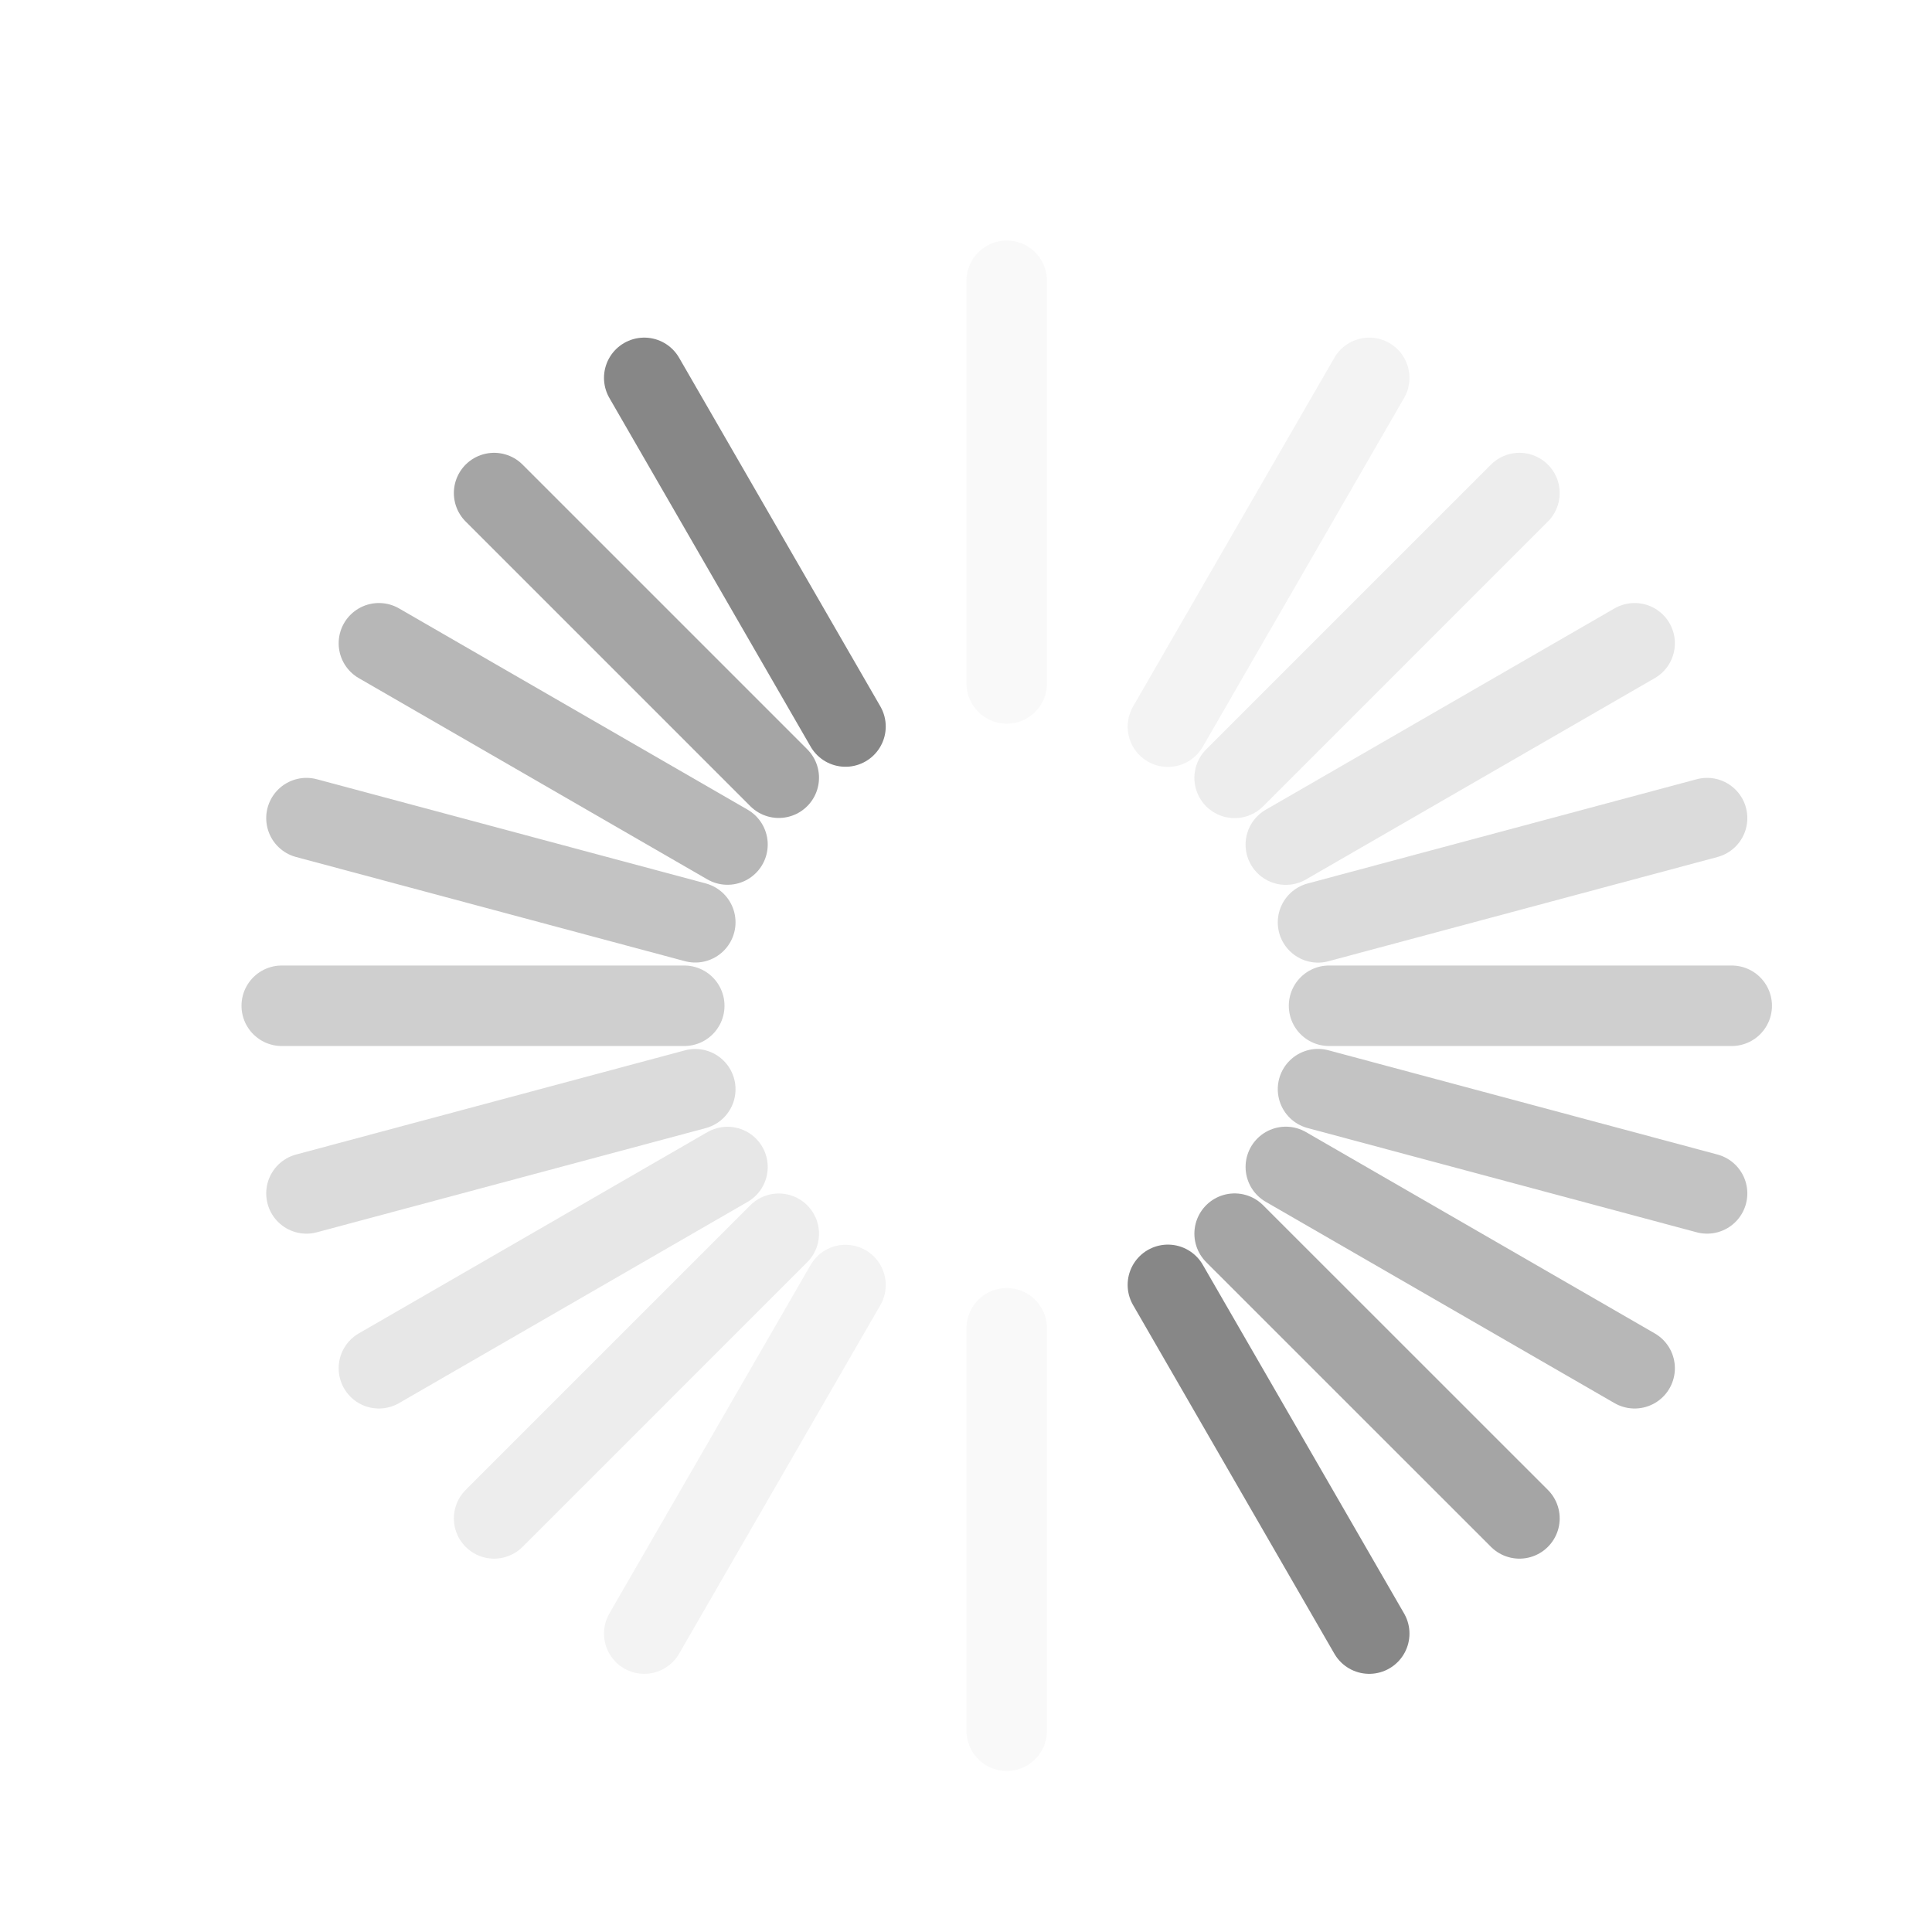
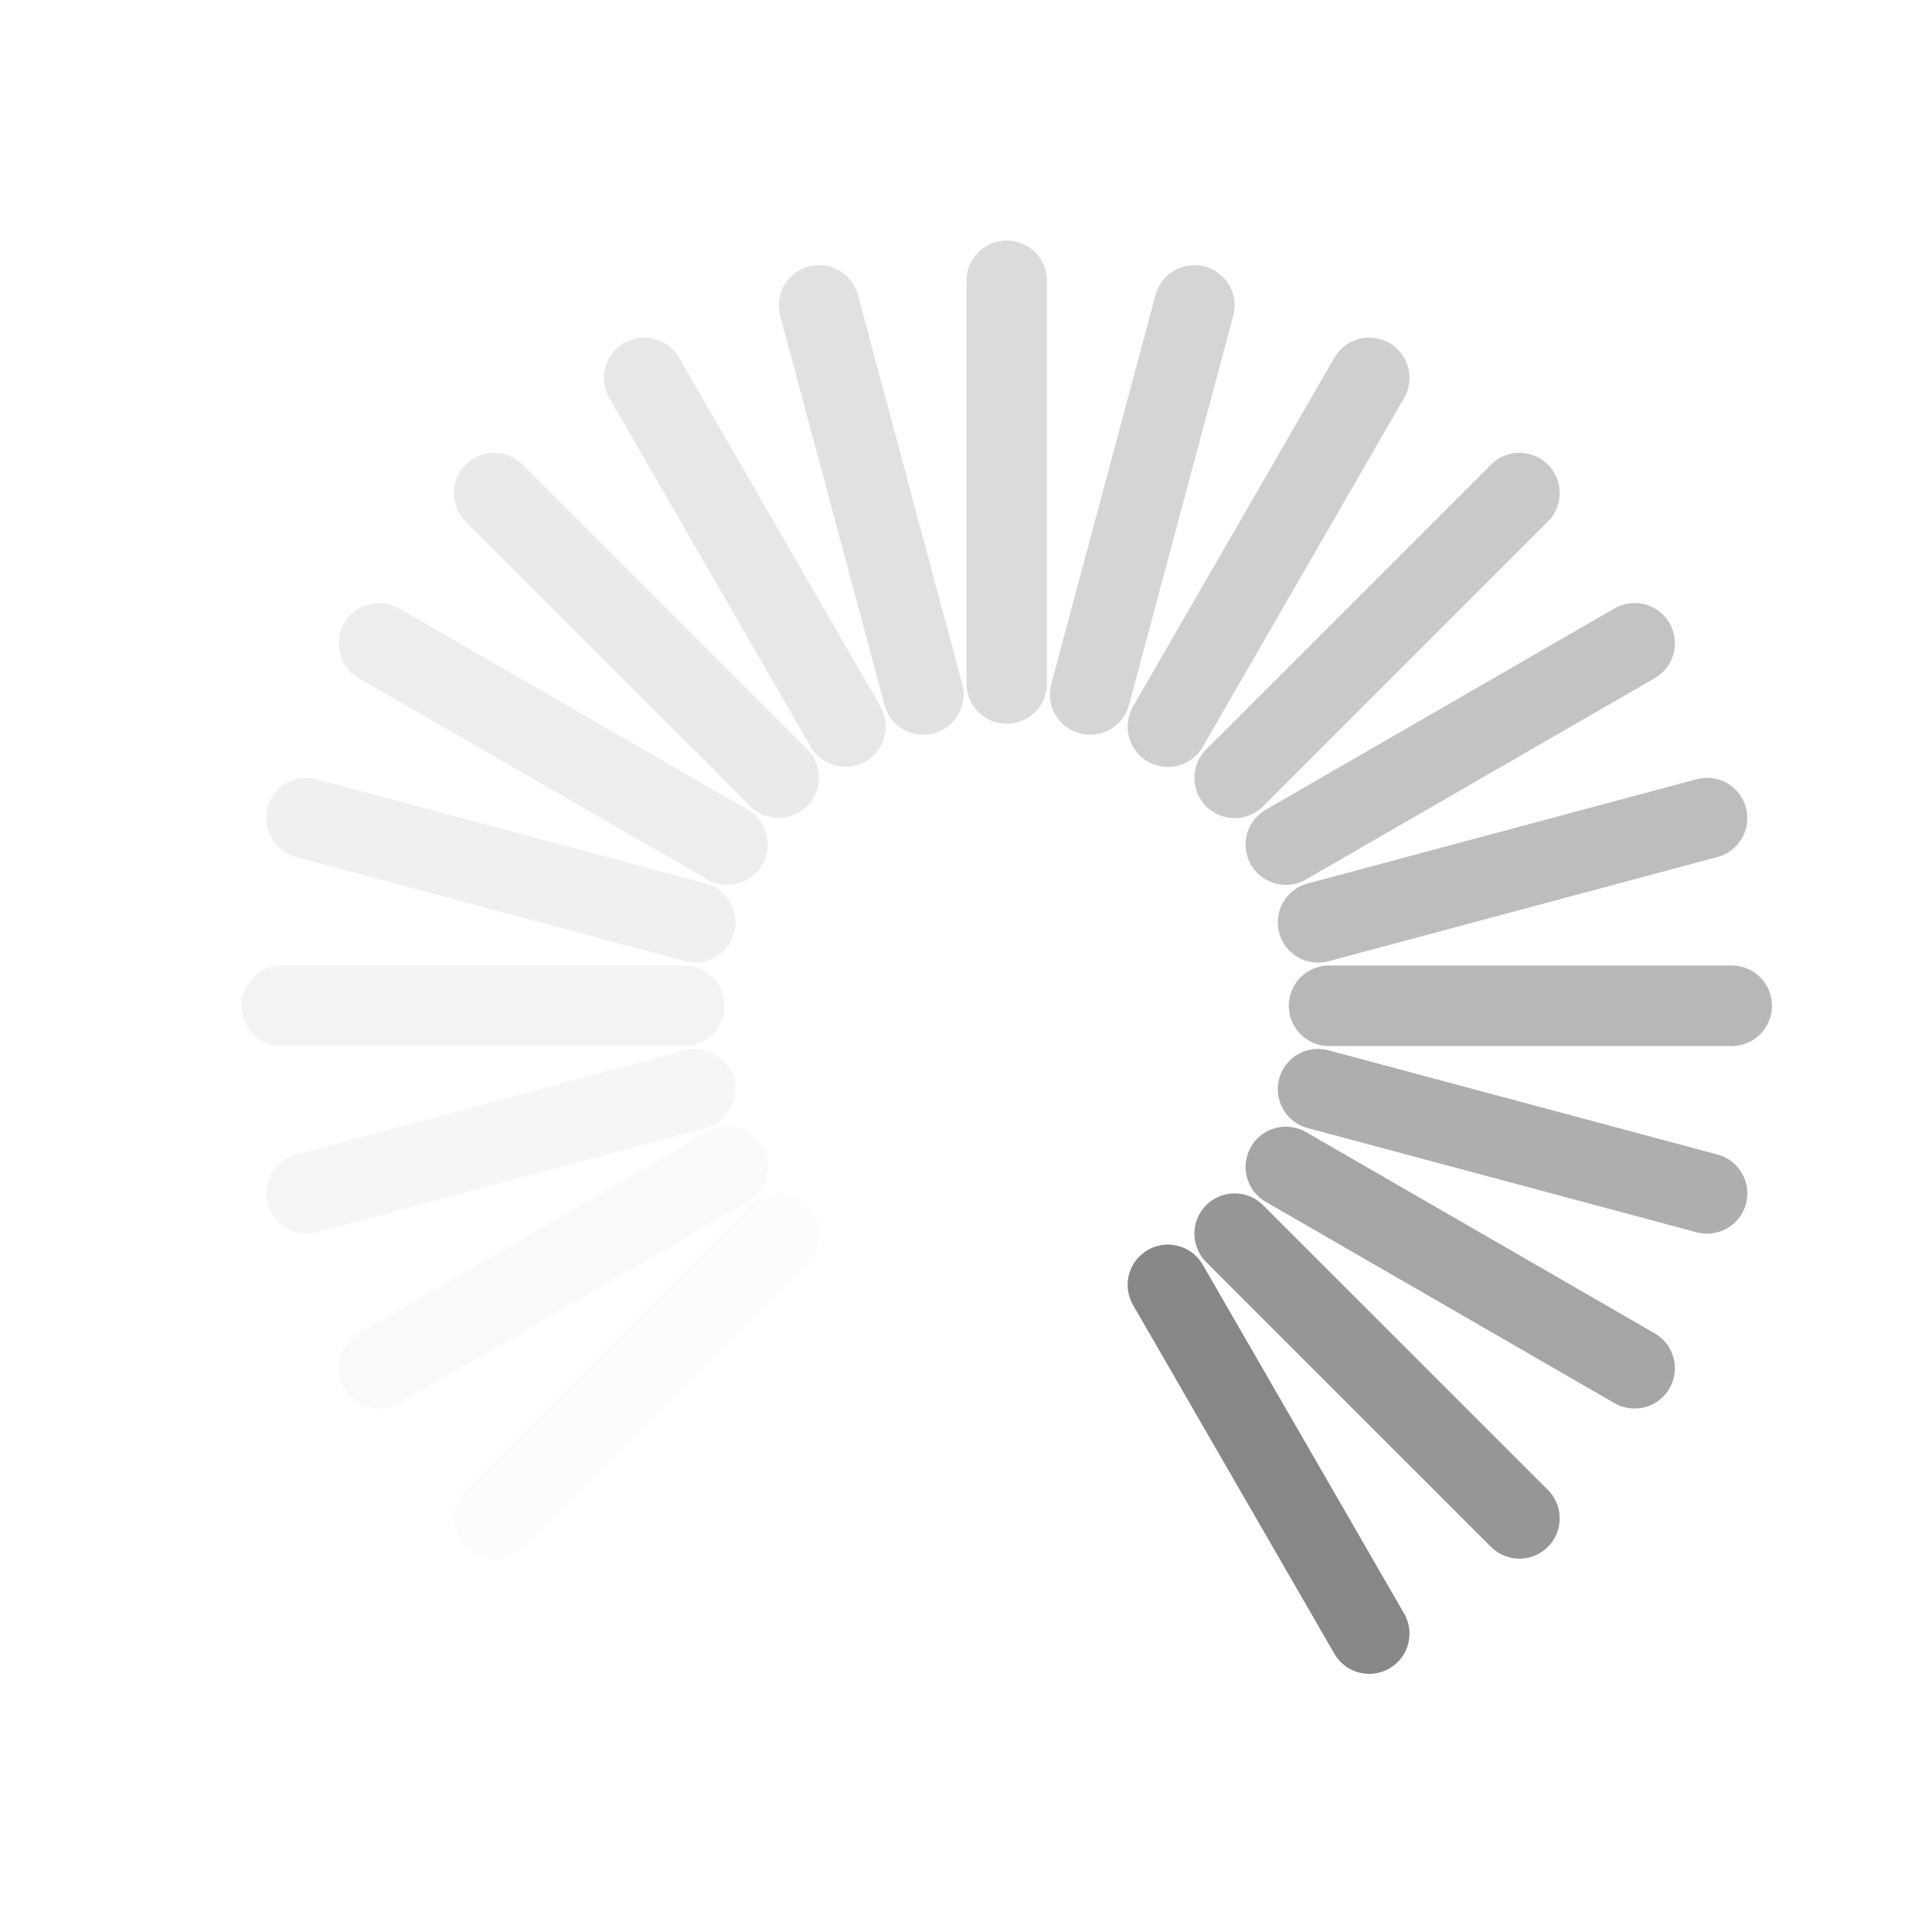
<svg xmlns="http://www.w3.org/2000/svg" version="1.0" width="24" height="24" id="svg3315">
  <defs id="defs3317" />
-   <path d="M 10.503,9.025 L 8.003,4.694" id="path3279" style="fill:none;stroke:#878787;stroke-width:1px;stroke-linecap:round;stroke-linejoin:miter;stroke-opacity:1" />
+   <path d="M 10.503,9.025 L 8.003,4.694" id="path3279" style="opacity:0.2;fill:none;stroke:#878787;stroke-width:1px;stroke-linecap:round;stroke-linejoin:miter;stroke-opacity:1" />
  <path d="M 17.009,20.293 L 14.508,15.961" id="path3281" style="fill:none;stroke:#878787;stroke-width:1px;stroke-linecap:round;stroke-linejoin:miter;stroke-opacity:1" />
-   <path d="M 9.674,9.661 L 6.138,6.125" id="path2629" style="opacity:0.75;fill:none;stroke:#878787;stroke-width:1px;stroke-linecap:round;stroke-linejoin:miter;stroke-opacity:1" />
-   <path d="M 18.875,18.862 L 15.337,15.325" id="path2631" style="opacity:0.75;fill:none;stroke:#878787;stroke-width:1px;stroke-linecap:round;stroke-linejoin:miter;stroke-opacity:1" />
-   <path d="M 9.037,10.491 L 4.707,7.991" id="path3403" style="opacity:0.6;fill:none;stroke:#878787;stroke-width:1px;stroke-linecap:round;stroke-linejoin:miter;stroke-opacity:1" />
-   <path d="M 20.306,16.997 L 15.973,14.496" id="path3405" style="opacity:0.6;fill:none;stroke:#878787;stroke-width:1px;stroke-linecap:round;stroke-linejoin:miter;stroke-opacity:1" />
-   <path d="M 8.637,11.457 L 3.807,10.163" id="path3407" style="opacity:0.5;fill:none;stroke:#878787;stroke-width:1px;stroke-linecap:round;stroke-linejoin:miter;stroke-opacity:1" />
-   <path d="M 21.206,14.825 L 16.373,13.53" id="path3409" style="opacity:0.5;fill:none;stroke:#878787;stroke-width:1px;stroke-linecap:round;stroke-linejoin:miter;stroke-opacity:1" />
-   <path d="M 8.5,12.494 L 3.5,12.494" id="path3415" style="opacity:0.4;fill:none;stroke:#878787;stroke-width:1px;stroke-linecap:round;stroke-linejoin:miter;stroke-opacity:1" />
-   <path d="M 21.512,12.494 L 16.51,12.494" id="path3417" style="opacity:0.4;fill:none;stroke:#878787;stroke-width:1px;stroke-linecap:round;stroke-linejoin:miter;stroke-opacity:1" />
-   <path d="M 8.637,13.531 L 3.807,14.825" id="path3419" style="opacity:0.3;fill:none;stroke:#878787;stroke-width:1px;stroke-linecap:round;stroke-linejoin:miter;stroke-opacity:1" />
-   <path d="M 21.206,10.163 L 16.373,11.458" id="path3421" style="opacity:0.3;fill:none;stroke:#878787;stroke-width:1px;stroke-linecap:round;stroke-linejoin:miter;stroke-opacity:1" />
-   <path d="M 9.037,14.497 L 4.707,16.997" id="path3423" style="opacity:0.2;fill:none;stroke:#878787;stroke-width:1px;stroke-linecap:round;stroke-linejoin:miter;stroke-opacity:1" />
-   <path d="M 20.306,7.991 L 15.973,10.492" id="path3425" style="opacity:0.2;fill:none;stroke:#878787;stroke-width:1px;stroke-linecap:round;stroke-linejoin:miter;stroke-opacity:1" />
-   <path d="M 9.674,15.326 L 6.138,18.862" id="path3427" style="opacity:0.15;fill:none;stroke:#878787;stroke-width:1px;stroke-linecap:round;stroke-linejoin:miter;stroke-opacity:1" />
-   <path d="M 18.875,6.125 L 15.337,9.663" id="path3429" style="opacity:0.15;fill:none;stroke:#878787;stroke-width:1px;stroke-linecap:round;stroke-linejoin:miter;stroke-opacity:1" />
-   <path d="M 10.503,15.963 L 8.003,20.293" id="path3431" style="opacity:0.1;fill:none;stroke:#878787;stroke-width:1px;stroke-linecap:round;stroke-linejoin:miter;stroke-opacity:1" />
-   <path d="M 17.009,4.694 L 14.508,9.027" id="path3433" style="opacity:0.1;fill:none;stroke:#878787;stroke-width:1px;stroke-linecap:round;stroke-linejoin:miter;stroke-opacity:1" />
-   <path d="M 12.506,16.5 L 12.506,21.5" id="path3435" style="opacity:0.05;fill:none;stroke:#878787;stroke-width:1px;stroke-linecap:round;stroke-linejoin:miter;stroke-opacity:1" />
-   <path d="M 12.506,3.488 L 12.506,8.49" id="path3437" style="opacity:0.05;fill:none;stroke:#878787;stroke-width:1px;stroke-linecap:round;stroke-linejoin:miter;stroke-opacity:1" />
+   <path d="M 9.674,9.661 L 6.138,6.125" id="path2629" style="opacity:0.175;fill:none;stroke:#878787;stroke-width:1px;stroke-linecap:round;stroke-linejoin:miter;stroke-opacity:1" />
+   <path d="M 18.875,18.862 L 15.337,15.325" id="path2631" style="opacity:0.875;fill:none;stroke:#878787;stroke-width:1px;stroke-linecap:round;stroke-linejoin:miter;stroke-opacity:1" />
+   <path d="M 9.037,10.491 L 4.707,7.991" id="path3403" style="opacity:0.15;fill:none;stroke:#878787;stroke-width:1px;stroke-linecap:round;stroke-linejoin:miter;stroke-opacity:1" />
+   <path d="M 20.306,16.997 L 15.973,14.496" id="path3405" style="opacity:0.75;fill:none;stroke:#878787;stroke-width:1px;stroke-linecap:round;stroke-linejoin:miter;stroke-opacity:1" />
+   <path d="M 8.637,11.457 L 3.807,10.163" id="path3407" style="opacity:0.125;fill:none;stroke:#878787;stroke-width:1px;stroke-linecap:round;stroke-linejoin:miter;stroke-opacity:1" />
+   <path d="M 21.206,14.825 L 16.373,13.53" id="path3409" style="opacity:0.675;fill:none;stroke:#878787;stroke-width:1px;stroke-linecap:round;stroke-linejoin:miter;stroke-opacity:1" />
+   <path d="M 8.5,12.494 L 3.5,12.494" id="path3415" style="opacity:0.1;fill:none;stroke:#878787;stroke-width:1px;stroke-linecap:round;stroke-linejoin:miter;stroke-opacity:1" />
+   <path d="M 21.512,12.494 L 16.51,12.494" id="path3417" style="opacity:0.6;fill:none;stroke:#878787;stroke-width:1px;stroke-linecap:round;stroke-linejoin:miter;stroke-opacity:1" />
+   <path d="M 8.637,13.531 L 3.807,14.825" id="path3419" style="opacity:0.075;fill:none;stroke:#878787;stroke-width:1px;stroke-linecap:round;stroke-linejoin:miter;stroke-opacity:1" />
+   <path d="M 21.206,10.163 L 16.373,11.458" id="path3421" style="opacity:0.55;fill:none;stroke:#878787;stroke-width:1px;stroke-linecap:round;stroke-linejoin:miter;stroke-opacity:1" />
+   <path d="M 9.037,14.497 L 4.707,16.997" id="path3423" style="opacity:0.05;fill:none;stroke:#878787;stroke-width:1px;stroke-linecap:round;stroke-linejoin:miter;stroke-opacity:1" />
+   <path d="M 20.306,7.991 L 15.973,10.492" id="path3425" style="opacity:0.5;fill:none;stroke:#878787;stroke-width:1px;stroke-linecap:round;stroke-linejoin:miter;stroke-opacity:1" />
+   <path d="M 9.674,15.326 L 6.138,18.862" id="path3427" style="opacity:0.025;fill:none;stroke:#878787;stroke-width:1px;stroke-linecap:round;stroke-linejoin:miter;stroke-opacity:1" />
+   <path d="M 18.875,6.125 L 15.337,9.663" id="path3429" style="opacity:0.45;fill:none;stroke:#878787;stroke-width:1px;stroke-linecap:round;stroke-linejoin:miter;stroke-opacity:1" />
+   <path d="M 17.009,4.694 L 14.508,9.027" id="path3433" style="opacity:0.4;fill:none;stroke:#878787;stroke-width:1px;stroke-linecap:round;stroke-linejoin:miter;stroke-opacity:1" />
+   <path d="M 14.837,3.794 L 13.542,8.627" id="path3437" style="opacity:0.35;fill:none;stroke:#878787;stroke-width:1px;stroke-linecap:round;stroke-linejoin:miter;stroke-opacity:1" />
+   <path d="M 12.506,3.488 L 12.506,8.49" id="path2407" style="opacity:0.3;fill:none;stroke:#878787;stroke-width:1px;stroke-linecap:round;stroke-linejoin:miter;stroke-opacity:1" />
+   <path d="M 10.175,3.794 L 11.47,8.627" id="path2413" style="opacity:0.25;fill:none;stroke:#878787;stroke-width:1px;stroke-linecap:round;stroke-linejoin:miter;stroke-opacity:1" />
+   <path d="M 14.837,21.193 L 13.542,16.361" id="path2401" style="opacity:0;fill:none;stroke:#878787;stroke-width:1px;stroke-linecap:round;stroke-linejoin:miter;stroke-opacity:1" />
+   <path d="M 10.175,21.193 L 11.47,16.361" id="path2405" style="opacity:0;fill:none;stroke:#878787;stroke-width:1px;stroke-linecap:round;stroke-linejoin:miter;stroke-opacity:1" />
+   <path d="M 12.506,21.5 L 12.506,16.497" id="path2410" style="opacity:0;fill:none;stroke:#878787;stroke-width:1px;stroke-linecap:round;stroke-linejoin:miter;stroke-opacity:1" />
+   <path d="M 8.003,20.293 L 10.504,15.961" id="path2414" style="opacity:0;fill:none;stroke:#878787;stroke-width:1px;stroke-linecap:round;stroke-linejoin:miter;stroke-opacity:1" />
</svg>
